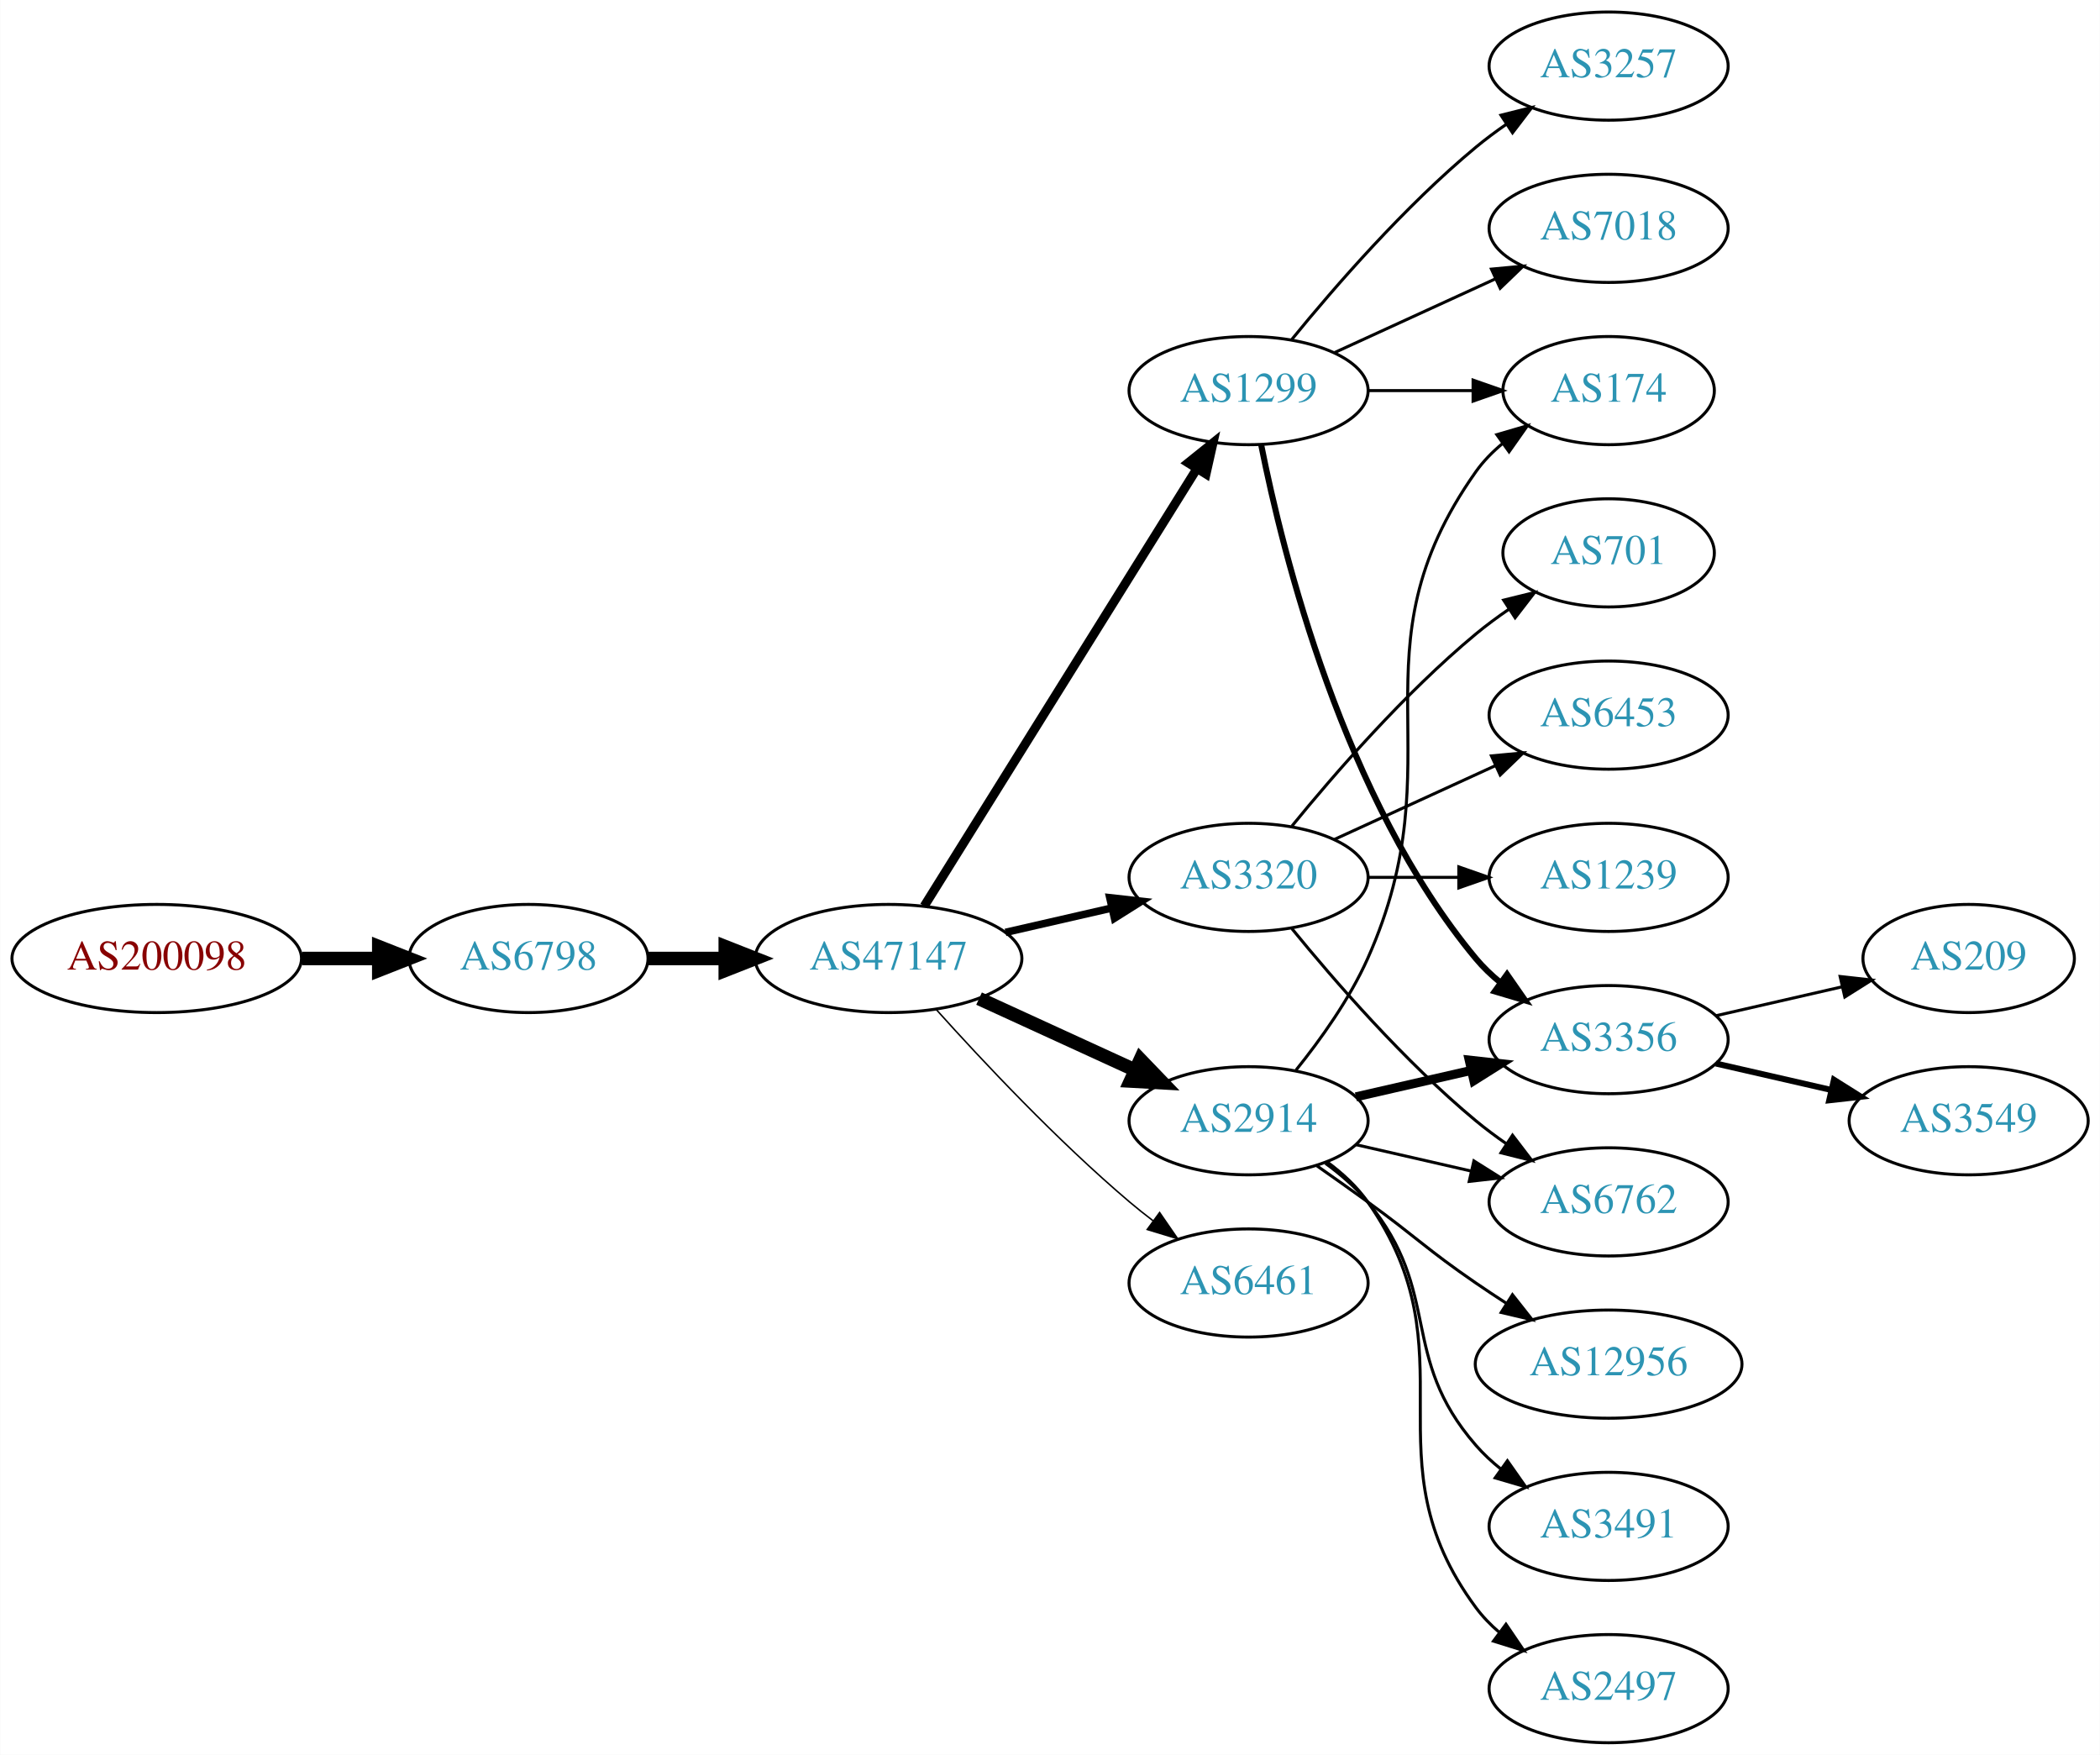
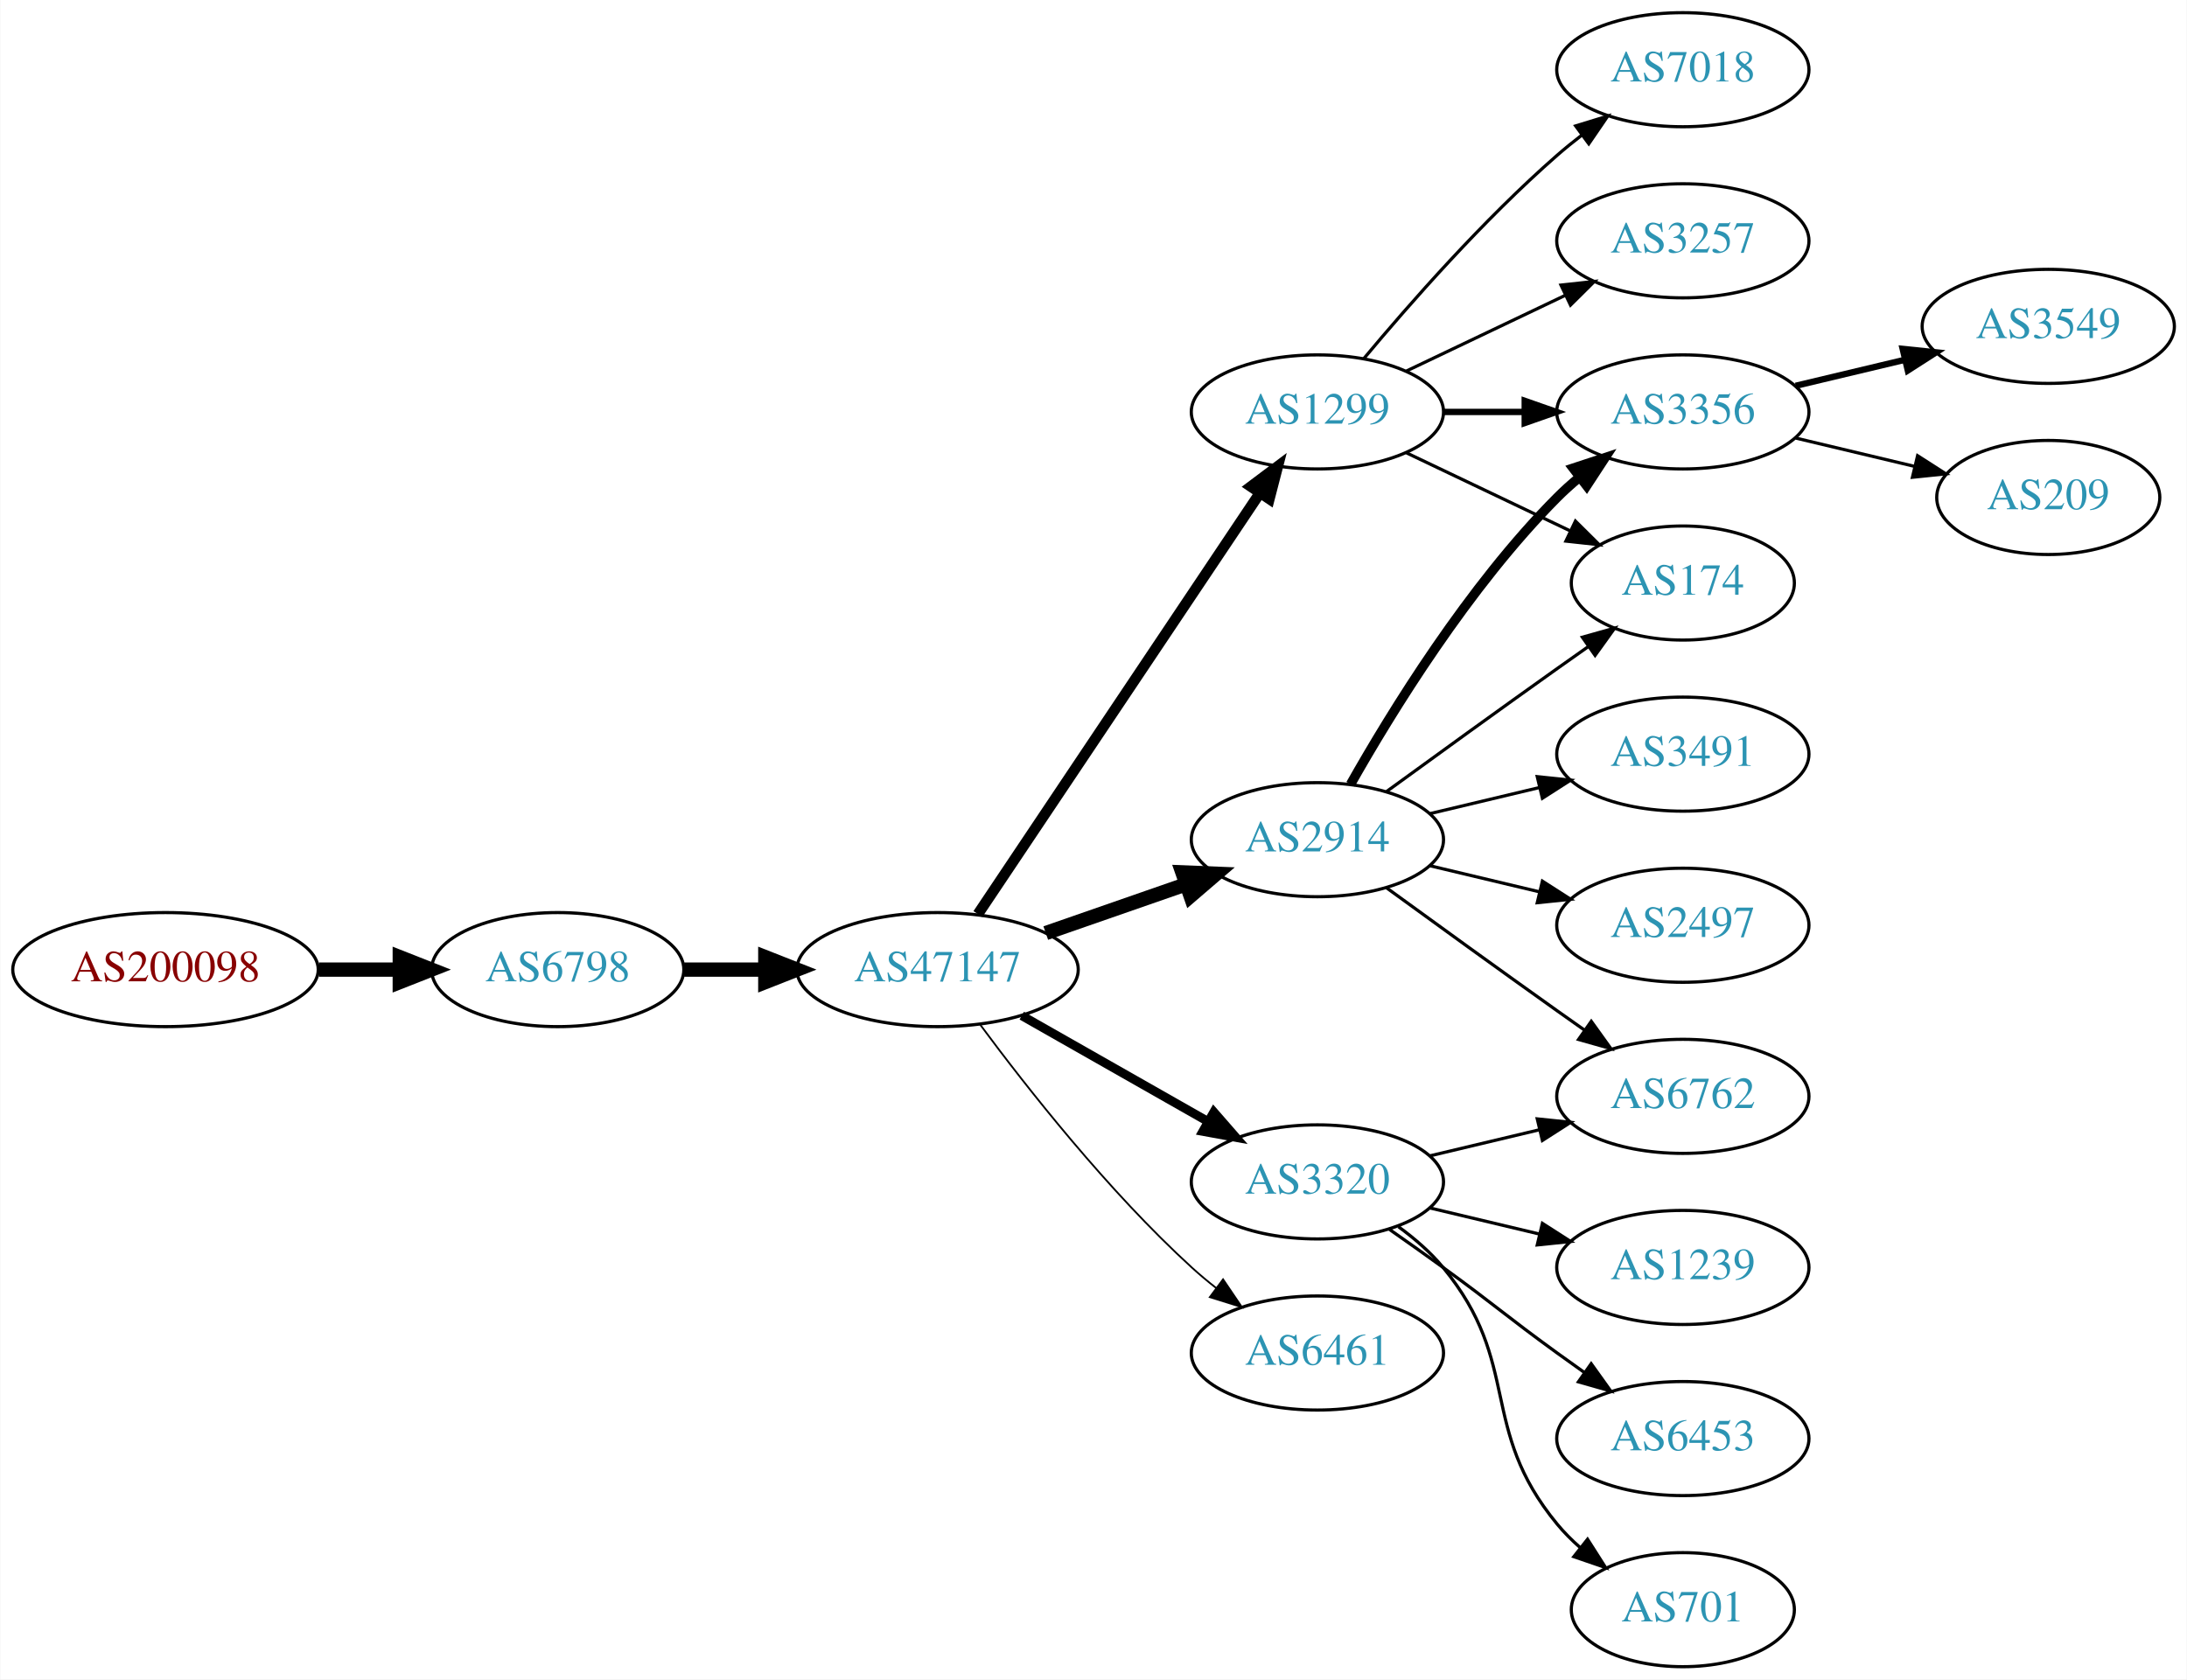
- <svg xmlns="http://www.w3.org/2000/svg" xmlns:xlink="http://www.w3.org/1999/xlink" width="699pt" height="584pt" viewBox="0.00 0.00 698.85 584.00">
-   <g id="graph0" class="graph" transform="scale(1 1) rotate(0) translate(4 580)">
-     <polygon fill="white" stroke="none" points="-4,4 -4,-580 694.855,-580 694.855,4 -4,4" />
+ <svg xmlns="http://www.w3.org/2000/svg" xmlns:xlink="http://www.w3.org/1999/xlink" width="690pt" height="530pt" viewBox="0.00 0.00 689.76 530.00">
+   <g id="graph0" class="graph" transform="scale(1 1) rotate(0) translate(4 526)">
+     <polygon fill="white" stroke="none" points="-4,4 -4,-526 685.755,-526 685.755,4 -4,4" />
    <g id="node1" class="node">
      <g id="a_node1">
        <a xlink:href="/asn/200098" xlink:title="AS200098 ~ Netronics Harald Heinzel e.U. [AT]">
-           <ellipse fill="#ffffff" stroke="black" cx="48.096" cy="-261" rx="48.192" ry="18" />
-           <text text-anchor="middle" x="48.096" y="-257.3" font-family="Times,serif" font-size="14.00" fill="#880000">AS200098</text>
+           <ellipse fill="#ffffff" stroke="black" cx="48.096" cy="-220" rx="48.192" ry="18" />
+           <text text-anchor="middle" x="48.096" y="-216.3" font-family="Times,serif" font-size="14.00" fill="#880000">AS200098</text>
        </a>
      </g>
    </g>
    <g id="node2" class="node">
      <g id="a_node2">
        <a xlink:href="/asn/6798" xlink:title="AS6798 ~ Net4You Internet GmbH [AT]">
-           <ellipse fill="#ffffff" stroke="black" cx="171.838" cy="-261" rx="39.794" ry="18" />
-           <text text-anchor="middle" x="171.838" y="-257.3" font-family="Times,serif" font-size="14.00" fill="#2c94b3">AS6798</text>
+           <ellipse fill="#ffffff" stroke="black" cx="171.838" cy="-220" rx="39.794" ry="18" />
+           <text text-anchor="middle" x="171.838" y="-216.3" font-family="Times,serif" font-size="14.00" fill="#2c94b3">AS6798</text>
        </a>
      </g>
    </g>
    <g id="edge1" class="edge">
-       <path fill="none" stroke="black" stroke-width="4.5" d="M96.513,-261C104.867,-261 113.577,-261 121.969,-261" />
-       <polygon fill="black" stroke="black" stroke-width="4.5" points="122.004,-264.938 132.004,-261 122.004,-257.063 122.004,-264.938" />
+       <path fill="none" stroke="black" stroke-width="4.5" d="M96.513,-220C104.867,-220 113.577,-220 121.969,-220" />
+       <polygon fill="black" stroke="black" stroke-width="4.5" points="122.004,-223.938 132.004,-220 122.004,-216.063 122.004,-223.938" />
    </g>
    <g id="node3" class="node">
      <g id="a_node3">
        <a xlink:href="/asn/47147" xlink:title="AS47147 ~ ANEXIA Internetdienstleistungs GmbH [AT]">
-           <ellipse fill="#ffffff" stroke="black" cx="291.681" cy="-261" rx="44.393" ry="18" />
-           <text text-anchor="middle" x="291.681" y="-257.3" font-family="Times,serif" font-size="14.00" fill="#2c94b3">AS47147</text>
+           <ellipse fill="#ffffff" stroke="black" cx="291.681" cy="-220" rx="44.393" ry="18" />
+           <text text-anchor="middle" x="291.681" y="-216.3" font-family="Times,serif" font-size="14.00" fill="#2c94b3">AS47147</text>
        </a>
      </g>
    </g>
    <g id="edge2" class="edge">
-       <path fill="none" stroke="black" stroke-width="4.5" d="M211.751,-261C219.853,-261 228.528,-261 237.055,-261" />
-       <polygon fill="black" stroke="black" stroke-width="4.5" points="237.332,-264.938 247.332,-261 237.332,-257.063 237.332,-264.938" />
+       <path fill="none" stroke="black" stroke-width="4.5" d="M211.751,-220C219.853,-220 228.528,-220 237.055,-220" />
+       <polygon fill="black" stroke="black" stroke-width="4.5" points="237.332,-223.938 247.332,-220 237.332,-216.063 237.332,-223.938" />
    </g>
    <g id="node4" class="node">
      <g id="a_node4">
-         <a xlink:href="/asn/1299" xlink:title="AS1299 ~ Telia Carrier [EU]">
-           <ellipse fill="#ffffff" stroke="black" cx="411.523" cy="-450" rx="39.794" ry="18" />
-           <text text-anchor="middle" x="411.523" y="-446.3" font-family="Times,serif" font-size="14.00" fill="#2c94b3">AS1299</text>
+         <a xlink:href="/asn/2914" xlink:title="AS2914 ~ NTT America, Inc. [US]">
+           <ellipse fill="#ffffff" stroke="black" cx="411.523" cy="-261" rx="39.794" ry="18" />
+           <text text-anchor="middle" x="411.523" y="-257.3" font-family="Times,serif" font-size="14.00" fill="#2c94b3">AS2914</text>
        </a>
      </g>
    </g>
    <g id="edge3" class="edge">
-       <path fill="none" stroke="black" stroke-width="3" d="M303.556,-278.442C324.339,-311.775 369.8,-384.686 394.228,-423.866" />
-       <polygon fill="black" stroke="black" stroke-width="3" points="391.413,-425.966 399.674,-432.6 397.353,-422.263 391.413,-425.966" />
+       <path fill="none" stroke="black" stroke-width="4.5" d="M325.82,-231.53C339.537,-236.302 355.577,-241.883 369.986,-246.896" />
+       <polygon fill="black" stroke="black" stroke-width="4.5" points="368.914,-250.692 379.653,-250.26 371.502,-243.255 368.914,-250.692" />
    </g>
    <g id="node5" class="node">
      <g id="a_node5">
-         <a xlink:href="/asn/3320" xlink:title="AS3320 ~ DTAG [DE]">
-           <ellipse fill="#ffffff" stroke="black" cx="411.523" cy="-288" rx="39.794" ry="18" />
-           <text text-anchor="middle" x="411.523" y="-284.3" font-family="Times,serif" font-size="14.00" fill="#2c94b3">AS3320</text>
+         <a xlink:href="/asn/1299" xlink:title="AS1299 ~ Telia Carrier [EU]">
+           <ellipse fill="#ffffff" stroke="black" cx="411.523" cy="-396" rx="39.794" ry="18" />
+           <text text-anchor="middle" x="411.523" y="-392.3" font-family="Times,serif" font-size="14.00" fill="#2c94b3">AS1299</text>
        </a>
      </g>
    </g>
    <g id="edge4" class="edge">
-       <path fill="none" stroke="black" stroke-width="2.5" d="M330.615,-269.692C341.856,-272.267 354.269,-275.111 365.892,-277.774" />
-       <polygon fill="black" stroke="black" stroke-width="2.5" points="365.324,-281.235 375.853,-280.057 366.888,-274.412 365.324,-281.235" />
+       <path fill="none" stroke="black" stroke-width="3.375" d="M304.411,-237.519C325.288,-268.699 368.976,-333.948 393.279,-370.245" />
+       <polygon fill="black" stroke="black" stroke-width="3.375" points="390.542,-372.449 399.014,-378.811 396.359,-368.555 390.542,-372.449" />
    </g>
    <g id="node6" class="node">
      <g id="a_node6">
-         <a xlink:href="/asn/2914" xlink:title="AS2914 ~ NTT America, Inc. [US]">
-           <ellipse fill="#ffffff" stroke="black" cx="411.523" cy="-207" rx="39.794" ry="18" />
-           <text text-anchor="middle" x="411.523" y="-203.3" font-family="Times,serif" font-size="14.00" fill="#2c94b3">AS2914</text>
+         <a xlink:href="/asn/3320" xlink:title="AS3320 ~ DTAG [DE]">
+           <ellipse fill="#ffffff" stroke="black" cx="411.523" cy="-153" rx="39.794" ry="18" />
+           <text text-anchor="middle" x="411.523" y="-149.3" font-family="Times,serif" font-size="14.00" fill="#2c94b3">AS3320</text>
        </a>
      </g>
    </g>
    <g id="edge5" class="edge">
-       <path fill="none" stroke="black" stroke-width="4.5" d="M321.81,-247.652C337.421,-240.498 356.819,-231.609 373.491,-223.97" />
-       <polygon fill="black" stroke="black" stroke-width="4.5" points="375.492,-227.384 382.943,-219.638 372.212,-220.225 375.492,-227.384" />
+       <path fill="none" stroke="black" stroke-width="2.812" d="M318.251,-205.462C335.47,-195.672 358.355,-182.66 377.026,-172.045" />
+       <polygon fill="black" stroke="black" stroke-width="2.812" points="378.847,-175.036 385.81,-167.05 375.387,-168.95 378.847,-175.036" />
    </g>
    <g id="node7" class="node">
      <g id="a_node7">
        <a xlink:href="/asn/6461" xlink:title="AS6461 ~ Zayo Bandwidth [US]">
-           <ellipse fill="#ffffff" stroke="black" cx="411.523" cy="-153" rx="39.794" ry="18" />
-           <text text-anchor="middle" x="411.523" y="-149.3" font-family="Times,serif" font-size="14.00" fill="#2c94b3">AS6461</text>
+           <ellipse fill="#ffffff" stroke="black" cx="411.523" cy="-99" rx="39.794" ry="18" />
+           <text text-anchor="middle" x="411.523" y="-95.3" font-family="Times,serif" font-size="14.00" fill="#2c94b3">AS6461</text>
        </a>
      </g>
    </g>
    <g id="edge6" class="edge">
-       <path fill="none" stroke="black" stroke-width="0.5" d="M307.613,-243.956C322.939,-226.903 347.875,-200.35 371.877,-180 374.374,-177.883 377.034,-175.768 379.746,-173.707" />
-       <polygon fill="black" stroke="black" stroke-width="0.5" points="381.912,-176.459 387.922,-167.734 377.782,-170.806 381.912,-176.459" />
+       <path fill="none" stroke="black" stroke-width="0.562" d="M305.201,-202.531C319.88,-182.714 345.566,-150.036 371.877,-126 374.294,-123.792 376.899,-121.615 379.575,-119.512" />
+       <polygon fill="black" stroke="black" stroke-width="0.562" points="381.758,-122.251 387.695,-113.476 377.581,-116.633 381.758,-122.251" />
+     </g>
+     <g id="node9" class="node">
+       <g id="a_node9">
+         <a xlink:href="/asn/3356" xlink:title="AS3356 ~ Level 3 Parent, LLC [US]">
+           <ellipse fill="#ffffff" stroke="black" cx="526.816" cy="-396" rx="39.794" ry="18" />
+           <text text-anchor="middle" x="526.816" y="-392.3" font-family="Times,serif" font-size="14.00" fill="#2c94b3">AS3356</text>
+         </a>
+       </g>
+     </g>
+     <g id="edge17" class="edge">
+       <path fill="none" stroke="black" stroke-width="3" d="M421.983,-278.49C434.765,-301.096 459.197,-340.886 487.17,-369 489.28,-371.121 491.576,-373.188 493.962,-375.171" />
+       <polygon fill="black" stroke="black" stroke-width="3" points="492.214,-378.242 502.277,-381.556 496.477,-372.69 492.214,-378.242" />
+     </g>
+     <g id="node11" class="node">
+       <g id="a_node11">
+         <a xlink:href="/asn/174" xlink:title="AS174 ~ Cogent Communications [US]">
+           <ellipse fill="#ffffff" stroke="black" cx="526.816" cy="-342" rx="35.194" ry="18" />
+           <text text-anchor="middle" x="526.816" y="-338.3" font-family="Times,serif" font-size="14.00" fill="#2c94b3">AS174</text>
+         </a>
+       </g>
+     </g>
+     <g id="edge18" class="edge">
+       <path fill="none" stroke="black" d="M433.371,-276.222C448.305,-287.091 468.919,-302.025 487.17,-315 490.38,-317.282 493.749,-319.661 497.103,-322.018" />
+       <polygon fill="black" stroke="black" points="495.116,-324.899 505.314,-327.77 499.132,-319.166 495.116,-324.899" />
+     </g>
+     <g id="node14" class="node">
+       <g id="a_node14">
+         <a xlink:href="/asn/6762" xlink:title="AS6762 ~ TELECOM ITALIA SPARKLE S.p.A. [IT]">
+           <ellipse fill="#ffffff" stroke="black" cx="526.816" cy="-180" rx="39.794" ry="18" />
+           <text text-anchor="middle" x="526.816" y="-176.3" font-family="Times,serif" font-size="14.00" fill="#2c94b3">AS6762</text>
+         </a>
+       </g>
+     </g>
+     <g id="edge21" class="edge">
+       <path fill="none" stroke="black" d="M433.371,-245.778C448.305,-234.909 468.919,-219.975 487.17,-207 489.99,-204.995 492.933,-202.915 495.881,-200.841" />
+       <polygon fill="black" stroke="black" points="497.927,-203.681 504.106,-195.074 493.908,-197.95 497.927,-203.681" />
+     </g>
+     <g id="node18" class="node">
+       <g id="a_node18">
+         <a xlink:href="/asn/3491" xlink:title="AS3491 ~ PCCW Global, Inc. [US]">
+           <ellipse fill="#ffffff" stroke="black" cx="526.816" cy="-288" rx="39.794" ry="18" />
+           <text text-anchor="middle" x="526.816" y="-284.3" font-family="Times,serif" font-size="14.00" fill="#2c94b3">AS3491</text>
+         </a>
+       </g>
+     </g>
+     <g id="edge19" class="edge">
+       <path fill="none" stroke="black" d="M447.13,-269.248C458.002,-271.838 470.156,-274.735 481.598,-277.462" />
+       <polygon fill="black" stroke="black" points="480.882,-280.889 491.421,-279.803 482.505,-274.08 480.882,-280.889" />
+     </g>
+     <g id="node19" class="node">
+       <g id="a_node19">
+         <a xlink:href="/asn/2497" xlink:title="AS2497 ~ Internet Initiative Japan Inc. [JP]">
+           <ellipse fill="#ffffff" stroke="black" cx="526.816" cy="-234" rx="39.794" ry="18" />
+           <text text-anchor="middle" x="526.816" y="-230.3" font-family="Times,serif" font-size="14.00" fill="#2c94b3">AS2497</text>
+         </a>
+       </g>
+     </g>
+     <g id="edge20" class="edge">
+       <path fill="none" stroke="black" d="M447.13,-252.752C458.002,-250.162 470.156,-247.265 481.598,-244.538" />
+       <polygon fill="black" stroke="black" points="482.505,-247.92 491.421,-242.197 480.882,-241.111 482.505,-247.92" />
    </g>
    <g id="node8" class="node">
      <g id="a_node8">
-         <a xlink:href="/asn/3356" xlink:title="AS3356 ~ Level 3 Parent, LLC [US]">
-           <ellipse fill="#ffffff" stroke="black" cx="531.366" cy="-234" rx="39.794" ry="18" />
-           <text text-anchor="middle" x="531.366" y="-230.3" font-family="Times,serif" font-size="14.00" fill="#2c94b3">AS3356</text>
+         <a xlink:href="/asn/7018" xlink:title="AS7018 ~ AT&amp;T Services, Inc. [US]">
+           <ellipse fill="#ffffff" stroke="black" cx="526.816" cy="-504" rx="39.794" ry="18" />
+           <text text-anchor="middle" x="526.816" y="-500.3" font-family="Times,serif" font-size="14.00" fill="#2c94b3">AS7018</text>
        </a>
      </g>
    </g>
    <g id="edge7" class="edge">
-       <path fill="none" stroke="black" stroke-width="2" d="M415.722,-431.927C422.885,-395.859 443.16,-313.875 487.17,-261 489.574,-258.111 492.371,-255.437 495.363,-252.987" />
-       <polygon fill="black" stroke="black" stroke-width="2" points="497.553,-255.723 503.606,-247.027 493.452,-250.05 497.553,-255.723" />
-     </g>
-     <g id="node9" class="node">
-       <g id="a_node9">
-         <a xlink:href="/asn/7018" xlink:title="AS7018 ~ AT&amp;T Services, Inc. [US]">
-           <ellipse fill="#ffffff" stroke="black" cx="531.366" cy="-504" rx="39.794" ry="18" />
-           <text text-anchor="middle" x="531.366" y="-500.3" font-family="Times,serif" font-size="14.00" fill="#2c94b3">AS7018</text>
-         </a>
-       </g>
+       <path fill="none" stroke="black" d="M426.153,-412.817C440.436,-429.929 463.982,-456.745 487.17,-477 489.635,-479.154 492.274,-481.294 494.971,-483.372" />
+       <polygon fill="black" stroke="black" points="492.996,-486.264 503.125,-489.37 497.144,-480.625 492.996,-486.264" />
    </g>
    <g id="edge8" class="edge">
-       <path fill="none" stroke="black" d="M440.152,-462.661C456.109,-469.973 476.379,-479.261 493.662,-487.181" />
-       <polygon fill="black" stroke="black" points="492.361,-490.435 502.91,-491.419 495.277,-484.071 492.361,-490.435" />
+       <path fill="none" stroke="black" stroke-width="2" d="M451.195,-396C459.398,-396 468.162,-396 476.694,-396" />
+       <polygon fill="black" stroke="black" stroke-width="2" points="476.934,-399.5 486.934,-396 476.933,-392.5 476.934,-399.5" />
    </g>
    <g id="node10" class="node">
      <g id="a_node10">
-         <a xlink:href="/asn/174" xlink:title="AS174 ~ Cogent Communications [US]">
-           <ellipse fill="#ffffff" stroke="black" cx="531.366" cy="-450" rx="35.194" ry="18" />
-           <text text-anchor="middle" x="531.366" y="-446.3" font-family="Times,serif" font-size="14.00" fill="#2c94b3">AS174</text>
+         <a xlink:href="/asn/3257" xlink:title="AS3257 ~ GTT [DE]">
+           <ellipse fill="#ffffff" stroke="black" cx="526.816" cy="-450" rx="39.794" ry="18" />
+           <text text-anchor="middle" x="526.816" y="-446.3" font-family="Times,serif" font-size="14.00" fill="#2c94b3">AS3257</text>
        </a>
      </g>
    </g>
    <g id="edge9" class="edge">
-       <path fill="none" stroke="black" d="M451.436,-450C462.523,-450 474.682,-450 486.064,-450" />
-       <polygon fill="black" stroke="black" points="486.246,-453.5 496.246,-450 486.246,-446.5 486.246,-453.5" />
-     </g>
-     <g id="node11" class="node">
-       <g id="a_node11">
-         <a xlink:href="/asn/3257" xlink:title="AS3257 ~ GTT [DE]">
-           <ellipse fill="#ffffff" stroke="black" cx="531.366" cy="-558" rx="39.794" ry="18" />
-           <text text-anchor="middle" x="531.366" y="-554.3" font-family="Times,serif" font-size="14.00" fill="#2c94b3">AS3257</text>
-         </a>
-       </g>
+       <path fill="none" stroke="black" d="M439.66,-408.934C454.654,-416.081 473.475,-425.052 489.698,-432.785" />
+       <polygon fill="black" stroke="black" points="488.368,-436.028 498.901,-437.171 491.38,-429.709 488.368,-436.028" />
    </g>
    <g id="edge10" class="edge">
-       <path fill="none" stroke="black" d="M425.942,-467.065C440.057,-484.375 463.471,-511.345 487.17,-531 490.386,-533.668 493.886,-536.27 497.457,-538.741" />
-       <polygon fill="black" stroke="black" points="495.535,-541.666 505.813,-544.236 499.381,-535.817 495.535,-541.666" />
+       <path fill="none" stroke="black" d="M439.66,-383.066C455.091,-375.71 474.577,-366.423 491.112,-358.541" />
+       <polygon fill="black" stroke="black" points="492.933,-361.551 500.454,-354.089 489.921,-355.232 492.933,-361.551" />
    </g>
    <g id="node12" class="node">
      <g id="a_node12">
        <a xlink:href="/asn/1239" xlink:title="AS1239 ~ Sprint [US]">
-           <ellipse fill="#ffffff" stroke="black" cx="531.366" cy="-288" rx="39.794" ry="18" />
-           <text text-anchor="middle" x="531.366" y="-284.3" font-family="Times,serif" font-size="14.00" fill="#2c94b3">AS1239</text>
+           <ellipse fill="#ffffff" stroke="black" cx="526.816" cy="-126" rx="39.794" ry="18" />
+           <text text-anchor="middle" x="526.816" y="-122.3" font-family="Times,serif" font-size="14.00" fill="#2c94b3">AS1239</text>
        </a>
      </g>
    </g>
    <g id="edge11" class="edge">
-       <path fill="none" stroke="black" d="M451.436,-288C460.989,-288 471.339,-288 481.301,-288" />
-       <polygon fill="black" stroke="black" points="481.494,-291.5 491.494,-288 481.494,-284.5 481.494,-291.5" />
+       <path fill="none" stroke="black" d="M447.13,-144.752C458.002,-142.162 470.156,-139.265 481.598,-136.538" />
+       <polygon fill="black" stroke="black" points="482.505,-139.92 491.421,-134.197 480.882,-133.111 482.505,-139.92" />
    </g>
    <g id="node13" class="node">
      <g id="a_node13">
-         <a xlink:href="/asn/701" xlink:title="AS701 ~ UUNET [US]">
-           <ellipse fill="#ffffff" stroke="black" cx="531.366" cy="-396" rx="35.194" ry="18" />
-           <text text-anchor="middle" x="531.366" y="-392.3" font-family="Times,serif" font-size="14.00" fill="#2c94b3">AS701</text>
+         <a xlink:href="/asn/6453" xlink:title="AS6453 ~ TATA COMMUNICATIONS (AMERICA) INC [US]">
+           <ellipse fill="#ffffff" stroke="black" cx="526.816" cy="-72" rx="39.794" ry="18" />
+           <text text-anchor="middle" x="526.816" y="-68.3" font-family="Times,serif" font-size="14.00" fill="#2c94b3">AS6453</text>
        </a>
      </g>
    </g>
    <g id="edge12" class="edge">
-       <path fill="none" stroke="black" d="M425.942,-305.065C440.057,-322.375 463.471,-349.345 487.17,-369 490.633,-371.872 494.425,-374.669 498.28,-377.308" />
-       <polygon fill="black" stroke="black" points="496.422,-380.275 506.712,-382.797 500.241,-374.408 496.422,-380.275" />
-     </g>
-     <g id="node14" class="node">
-       <g id="a_node14">
-         <a xlink:href="/asn/6762" xlink:title="AS6762 ~ TELECOM ITALIA SPARKLE S.p.A. [IT]">
-           <ellipse fill="#ffffff" stroke="black" cx="531.366" cy="-180" rx="39.794" ry="18" />
-           <text text-anchor="middle" x="531.366" y="-176.3" font-family="Times,serif" font-size="14.00" fill="#2c94b3">AS6762</text>
-         </a>
-       </g>
+       <path fill="none" stroke="black" d="M434.28,-137.991C439.815,-134.121 445.733,-129.936 451.17,-126 467.369,-114.271 470.97,-110.729 487.17,-99 489.973,-96.971 492.904,-94.875 495.845,-92.79" />
+       <polygon fill="black" stroke="black" points="497.896,-95.627 504.059,-87.009 493.867,-89.903 497.896,-95.627" />
    </g>
    <g id="edge13" class="edge">
-       <path fill="none" stroke="black" d="M425.942,-270.935C440.057,-253.625 463.471,-226.655 487.17,-207 490.386,-204.332 493.886,-201.73 497.457,-199.259" />
-       <polygon fill="black" stroke="black" points="499.381,-202.183 505.813,-193.764 495.535,-196.334 499.381,-202.183" />
+       <path fill="none" stroke="black" d="M447.13,-161.248C458.002,-163.838 470.156,-166.735 481.598,-169.462" />
+       <polygon fill="black" stroke="black" points="480.882,-172.889 491.421,-171.803 482.505,-166.08 480.882,-172.889" />
    </g>
    <g id="node15" class="node">
      <g id="a_node15">
-         <a xlink:href="/asn/6453" xlink:title="AS6453 ~ TATA COMMUNICATIONS (AMERICA) INC [US]">
-           <ellipse fill="#ffffff" stroke="black" cx="531.366" cy="-342" rx="39.794" ry="18" />
-           <text text-anchor="middle" x="531.366" y="-338.3" font-family="Times,serif" font-size="14.00" fill="#2c94b3">AS6453</text>
+         <a xlink:href="/asn/701" xlink:title="AS701 ~ UUNET [US]">
+           <ellipse fill="#ffffff" stroke="black" cx="526.816" cy="-18" rx="35.194" ry="18" />
+           <text text-anchor="middle" x="526.816" y="-14.3" font-family="Times,serif" font-size="14.00" fill="#2c94b3">AS701</text>
        </a>
      </g>
    </g>
    <g id="edge14" class="edge">
-       <path fill="none" stroke="black" d="M440.152,-300.661C456.109,-307.973 476.379,-317.261 493.662,-325.181" />
-       <polygon fill="black" stroke="black" points="492.361,-328.435 502.91,-329.419 495.277,-322.071 492.361,-328.435" />
-     </g>
-     <g id="edge19" class="edge">
-       <path fill="none" stroke="black" stroke-width="3" d="M447.242,-214.955C459.242,-217.704 472.863,-220.825 485.556,-223.733" />
-       <polygon fill="black" stroke="black" stroke-width="3" points="484.958,-227.187 495.487,-226.009 486.522,-220.364 484.958,-227.187" />
-     </g>
-     <g id="edge15" class="edge">
-       <path fill="none" stroke="black" d="M427.334,-223.894C435.492,-234.025 445.154,-247.525 451.17,-261 481.239,-328.349 444.59,-362.775 487.17,-423 489.639,-426.493 492.718,-429.63 496.088,-432.421" />
-       <polygon fill="black" stroke="black" points="494.156,-435.343 504.327,-438.31 498.226,-429.648 494.156,-435.343" />
-     </g>
-     <g id="edge18" class="edge">
-       <path fill="none" stroke="black" d="M447.242,-199.045C459.242,-196.296 472.863,-193.175 485.556,-190.267" />
-       <polygon fill="black" stroke="black" points="486.522,-193.636 495.487,-187.991 484.958,-186.813 486.522,-193.636" />
+       <path fill="none" stroke="black" d="M437.104,-138.844C442.198,-135.128 447.212,-130.799 451.17,-126 476.234,-95.606 462.105,-75.394 487.17,-45 489.305,-42.411 491.747,-39.959 494.344,-37.666" />
+       <polygon fill="black" stroke="black" points="496.752,-40.224 502.443,-31.288 492.421,-34.725 496.752,-40.224" />
    </g>
    <g id="node16" class="node">
      <g id="a_node16">
-         <a xlink:href="/asn/12956" xlink:title="AS12956 ~ TELXIUS [ES]">
-           <ellipse fill="#ffffff" stroke="black" cx="531.366" cy="-126" rx="44.393" ry="18" />
-           <text text-anchor="middle" x="531.366" y="-122.3" font-family="Times,serif" font-size="14.00" fill="#2c94b3">AS12956</text>
-         </a>
-       </g>
-     </g>
-     <g id="edge16" class="edge">
-       <path fill="none" stroke="black" d="M434.28,-191.991C439.815,-188.121 445.733,-183.936 451.17,-180 467.369,-168.271 470.675,-164.311 487.17,-153 490.44,-150.757 493.891,-148.472 497.357,-146.227" />
-       <polygon fill="black" stroke="black" points="499.358,-149.102 505.915,-140.78 495.6,-143.197 499.358,-149.102" />
+         <a xlink:href="/asn/3549" xlink:title="AS3549 ~ Level 3 Parent, LLC [US]">
+           <ellipse fill="#ffffff" stroke="black" cx="642.109" cy="-423" rx="39.794" ry="18" />
+           <text text-anchor="middle" x="642.109" y="-419.3" font-family="Times,serif" font-size="14.00" fill="#2c94b3">AS3549</text>
+         </a>
+       </g>
+     </g>
+     <g id="edge15" class="edge">
+       <path fill="none" stroke="black" stroke-width="2" d="M562.423,-404.248C573.295,-406.838 585.449,-409.735 596.891,-412.462" />
+       <polygon fill="black" stroke="black" stroke-width="2" points="596.175,-415.889 606.714,-414.803 597.798,-409.08 596.175,-415.889" />
    </g>
    <g id="node17" class="node">
      <g id="a_node17">
-         <a xlink:href="/asn/3491" xlink:title="AS3491 ~ PCCW Global, Inc. [US]">
-           <ellipse fill="#ffffff" stroke="black" cx="531.366" cy="-72" rx="39.794" ry="18" />
-           <text text-anchor="middle" x="531.366" y="-68.3" font-family="Times,serif" font-size="14.00" fill="#2c94b3">AS3491</text>
-         </a>
-       </g>
-     </g>
-     <g id="edge17" class="edge">
-       <path fill="none" stroke="black" d="M437.104,-192.844C442.198,-189.128 447.212,-184.799 451.17,-180 476.234,-149.606 461.336,-128.742 487.17,-99 489.634,-96.162 492.471,-93.523 495.489,-91.094" />
-       <polygon fill="black" stroke="black" points="497.676,-93.833 503.767,-85.164 493.599,-88.142 497.676,-93.833" />
-     </g>
-     <g id="node18" class="node">
-       <g id="a_node18">
-         <a xlink:href="/asn/2497" xlink:title="AS2497 ~ Internet Initiative Japan Inc. [JP]">
-           <ellipse fill="#ffffff" stroke="black" cx="531.366" cy="-18" rx="39.794" ry="18" />
-           <text text-anchor="middle" x="531.366" y="-14.3" font-family="Times,serif" font-size="14.00" fill="#2c94b3">AS2497</text>
-         </a>
-       </g>
-     </g>
-     <g id="edge20" class="edge">
-       <path fill="none" stroke="black" d="M437.682,-193.284C442.747,-189.545 447.602,-185.096 451.17,-180 486.783,-129.131 450.266,-94.941 487.17,-45 489.403,-41.977 492.086,-39.214 495.007,-36.707" />
-       <polygon fill="black" stroke="black" points="497.202,-39.437 503.15,-30.669 493.033,-33.814 497.202,-39.437" />
-     </g>
-     <g id="node19" class="node">
-       <g id="a_node19">
        <a xlink:href="/asn/209" xlink:title="AS209 ~ CenturyLink Communications, LLC [US]">
-           <ellipse fill="#ffffff" stroke="black" cx="651.208" cy="-261" rx="35.194" ry="18" />
-           <text text-anchor="middle" x="651.208" y="-257.3" font-family="Times,serif" font-size="14.00" fill="#2c94b3">AS209</text>
-         </a>
-       </g>
-     </g>
-     <g id="edge21" class="edge">
-       <path fill="none" stroke="black" d="M567.085,-241.955C580.177,-244.955 595.2,-248.396 608.84,-251.522" />
-       <polygon fill="black" stroke="black" points="608.418,-255.016 618.948,-253.838 609.982,-248.193 608.418,-255.016" />
-     </g>
-     <g id="node20" class="node">
-       <g id="a_node20">
-         <a xlink:href="/asn/3549" xlink:title="AS3549 ~ Level 3 Parent, LLC [US]">
-           <ellipse fill="#ffffff" stroke="black" cx="651.208" cy="-207" rx="39.794" ry="18" />
-           <text text-anchor="middle" x="651.208" y="-203.3" font-family="Times,serif" font-size="14.00" fill="#2c94b3">AS3549</text>
-         </a>
-       </g>
-     </g>
-     <g id="edge22" class="edge">
-       <path fill="none" stroke="black" stroke-width="2" d="M567.085,-226.045C579.085,-223.296 592.706,-220.175 605.398,-217.267" />
-       <polygon fill="black" stroke="black" stroke-width="2" points="606.364,-220.636 615.33,-214.991 604.801,-213.813 606.364,-220.636" />
+           <ellipse fill="#ffffff" stroke="black" cx="642.109" cy="-369" rx="35.194" ry="18" />
+           <text text-anchor="middle" x="642.109" y="-365.3" font-family="Times,serif" font-size="14.00" fill="#2c94b3">AS209</text>
+         </a>
+       </g>
+     </g>
+     <g id="edge16" class="edge">
+       <path fill="none" stroke="black" d="M562.423,-387.752C574.218,-384.942 587.522,-381.771 599.79,-378.847" />
+       <polygon fill="black" stroke="black" points="600.879,-382.186 609.795,-376.463 599.256,-375.376 600.879,-382.186" />
    </g>
  </g>
</svg>
